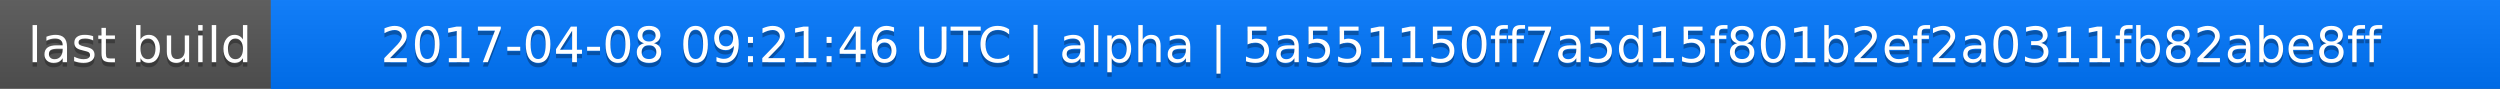
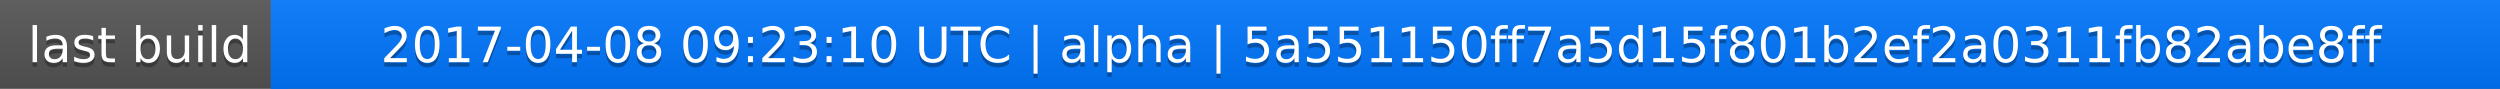
<svg xmlns="http://www.w3.org/2000/svg" width="563" height="20">
  <linearGradient id="a" x2="0" y2="100%">
    <stop offset="0" stop-color="#bbb" stop-opacity=".1" />
    <stop offset="1" stop-opacity=".1" />
  </linearGradient>
  <rect rx="0" width="563" height="20" fill="#555" />
  <rect rx="0" x="61" width="502" height="20" fill="#07f" />
  <path fill="#07f" d="M61 0h4v20h-4z" />
  <rect rx="0" width="563" height="20" fill="url(#a)" />
  <g fill="#fff" text-anchor="middle" font-family="DejaVu Sans,Verdana,Geneva,sans-serif" font-size="11">
    <text x="31.5" y="15" fill="#010101" fill-opacity=".3">last build</text>
    <text x="31.5" y="14">last build</text>
-     <text x="311" y="15" fill="#010101" fill-opacity=".3">2017-04-08 09:21:46 UTC | alpha | 5a551150ff7a5d15f801b2ef2a0311fb82abe8ff</text>
-     <text x="311" y="14">2017-04-08 09:21:46 UTC | alpha | 5a551150ff7a5d15f801b2ef2a0311fb82abe8ff</text>
+     <text x="311" y="15" fill="#010101" fill-opacity=".3">2017-04-08 09:23:10 UTC | alpha | 5a551150ff7a5d15f801b2ef2a0311fb82abe8ff</text>
+     <text x="311" y="14">2017-04-08 09:23:10 UTC | alpha | 5a551150ff7a5d15f801b2ef2a0311fb82abe8ff</text>
  </g>
</svg>
